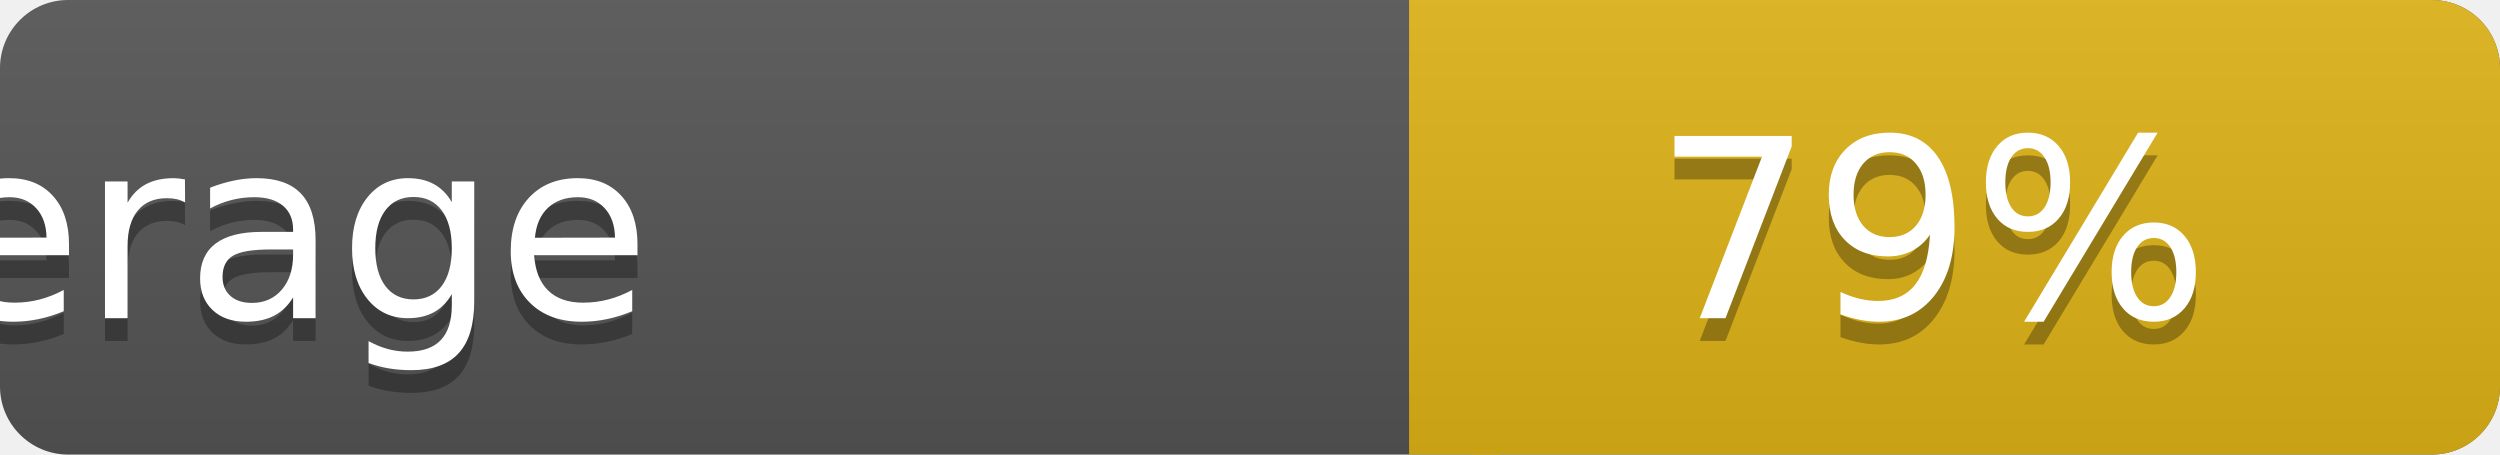
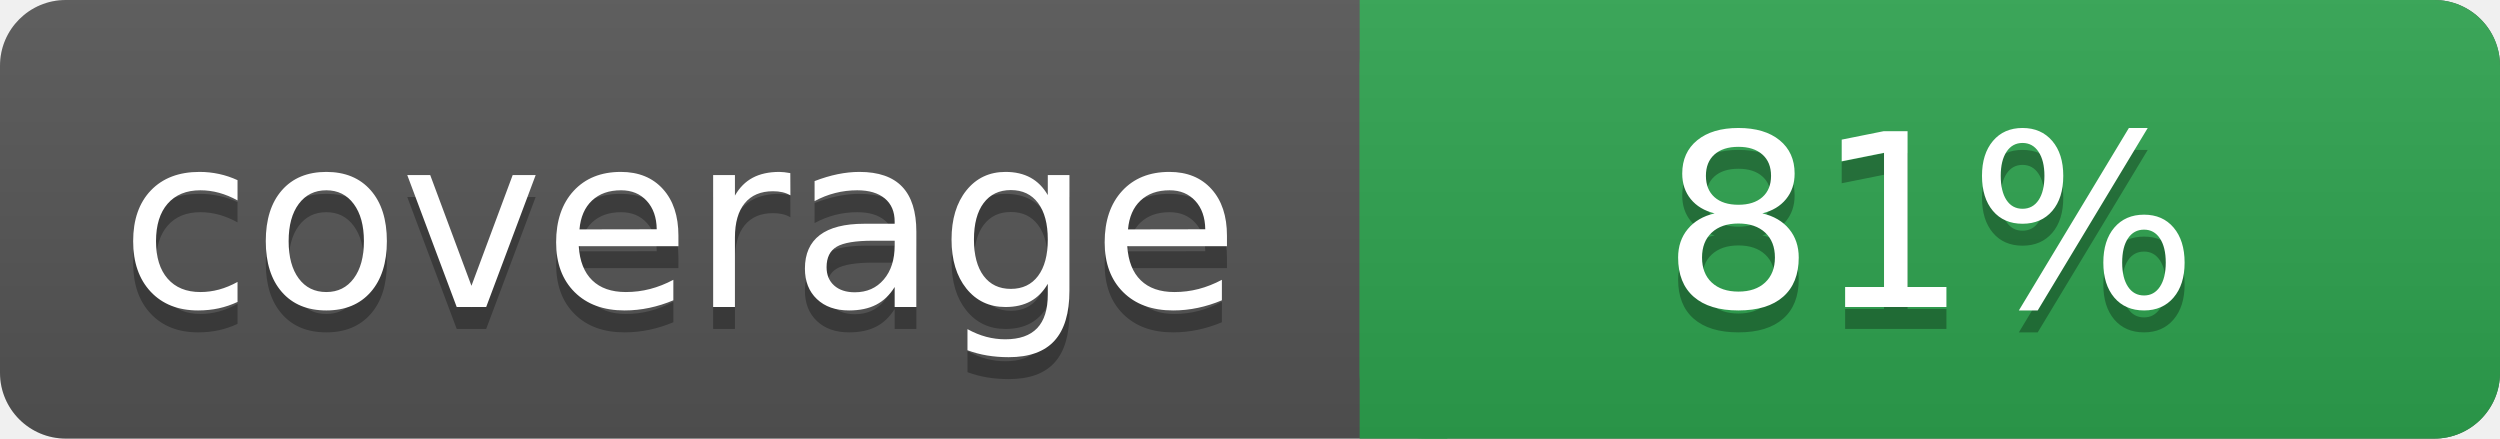
- <svg xmlns="http://www.w3.org/2000/svg" width="110" height="20" role="img" aria-label="coverage:79%">
+ <svg xmlns="http://www.w3.org/2000/svg" width="114" height="20" role="img" aria-label="coverage:81%">
  <linearGradient id="s" x2="0" y2="100%">
    <stop offset="0" stop-color="#bbb" stop-opacity=".1" />
    <stop offset="1" stop-opacity=".1" />
  </linearGradient>
-   <rect rx="3" width="110" height="20" fill="#555" />
-   <rect rx="3" x="62" width="48" height="20" fill="#dfb317" />
-   <path fill="#dfb317" d="M62 0h4v20h-4z" />
-   <rect rx="3" width="110" height="20" fill="url(#s)" />
+   <rect rx="3" width="114" height="20" fill="#555" />
+   <rect rx="3" x="62" width="52" height="20" fill="#2ea44f" />
+   <path fill="#2ea44f" d="M62 0h4v20h-4z" />
+   <rect rx="3" width="114" height="20" fill="url(#s)" />
  <g fill="#fff" text-anchor="middle" font-family="Verdana,Geneva,DejaVu Sans,sans-serif" text-rendering="geometricPrecision" font-size="110">
-     <text aria-hidden="true" x="31" y="150" fill="#010101" fill-opacity=".3" transform="scale(.1)" textLength="510">coverage</text>
-     <text x="31" y="140" transform="scale(.1)" fill="#fff" textLength="510">coverage</text>
-     <text aria-hidden="true" x="850" y="150" fill="#010101" fill-opacity=".3" transform="scale(.1)" textLength="380">79%</text>
-     <text x="850" y="140" transform="scale(.1)" fill="#fff" textLength="380">79%</text>
+     <text aria-hidden="true" x="310" y="150" fill="#010101" fill-opacity=".3" transform="scale(.1)" textLength="620">coverage</text>
+     <text x="310" y="140" transform="scale(.1)" fill="#fff" textLength="620">coverage</text>
+     <text aria-hidden="true" x="880.0" y="150" fill="#010101" fill-opacity=".3" transform="scale(.1)" textLength="520">81%</text>
+     <text x="880.0" y="140" transform="scale(.1)" fill="#fff" textLength="520">81%</text>
  </g>
</svg>
